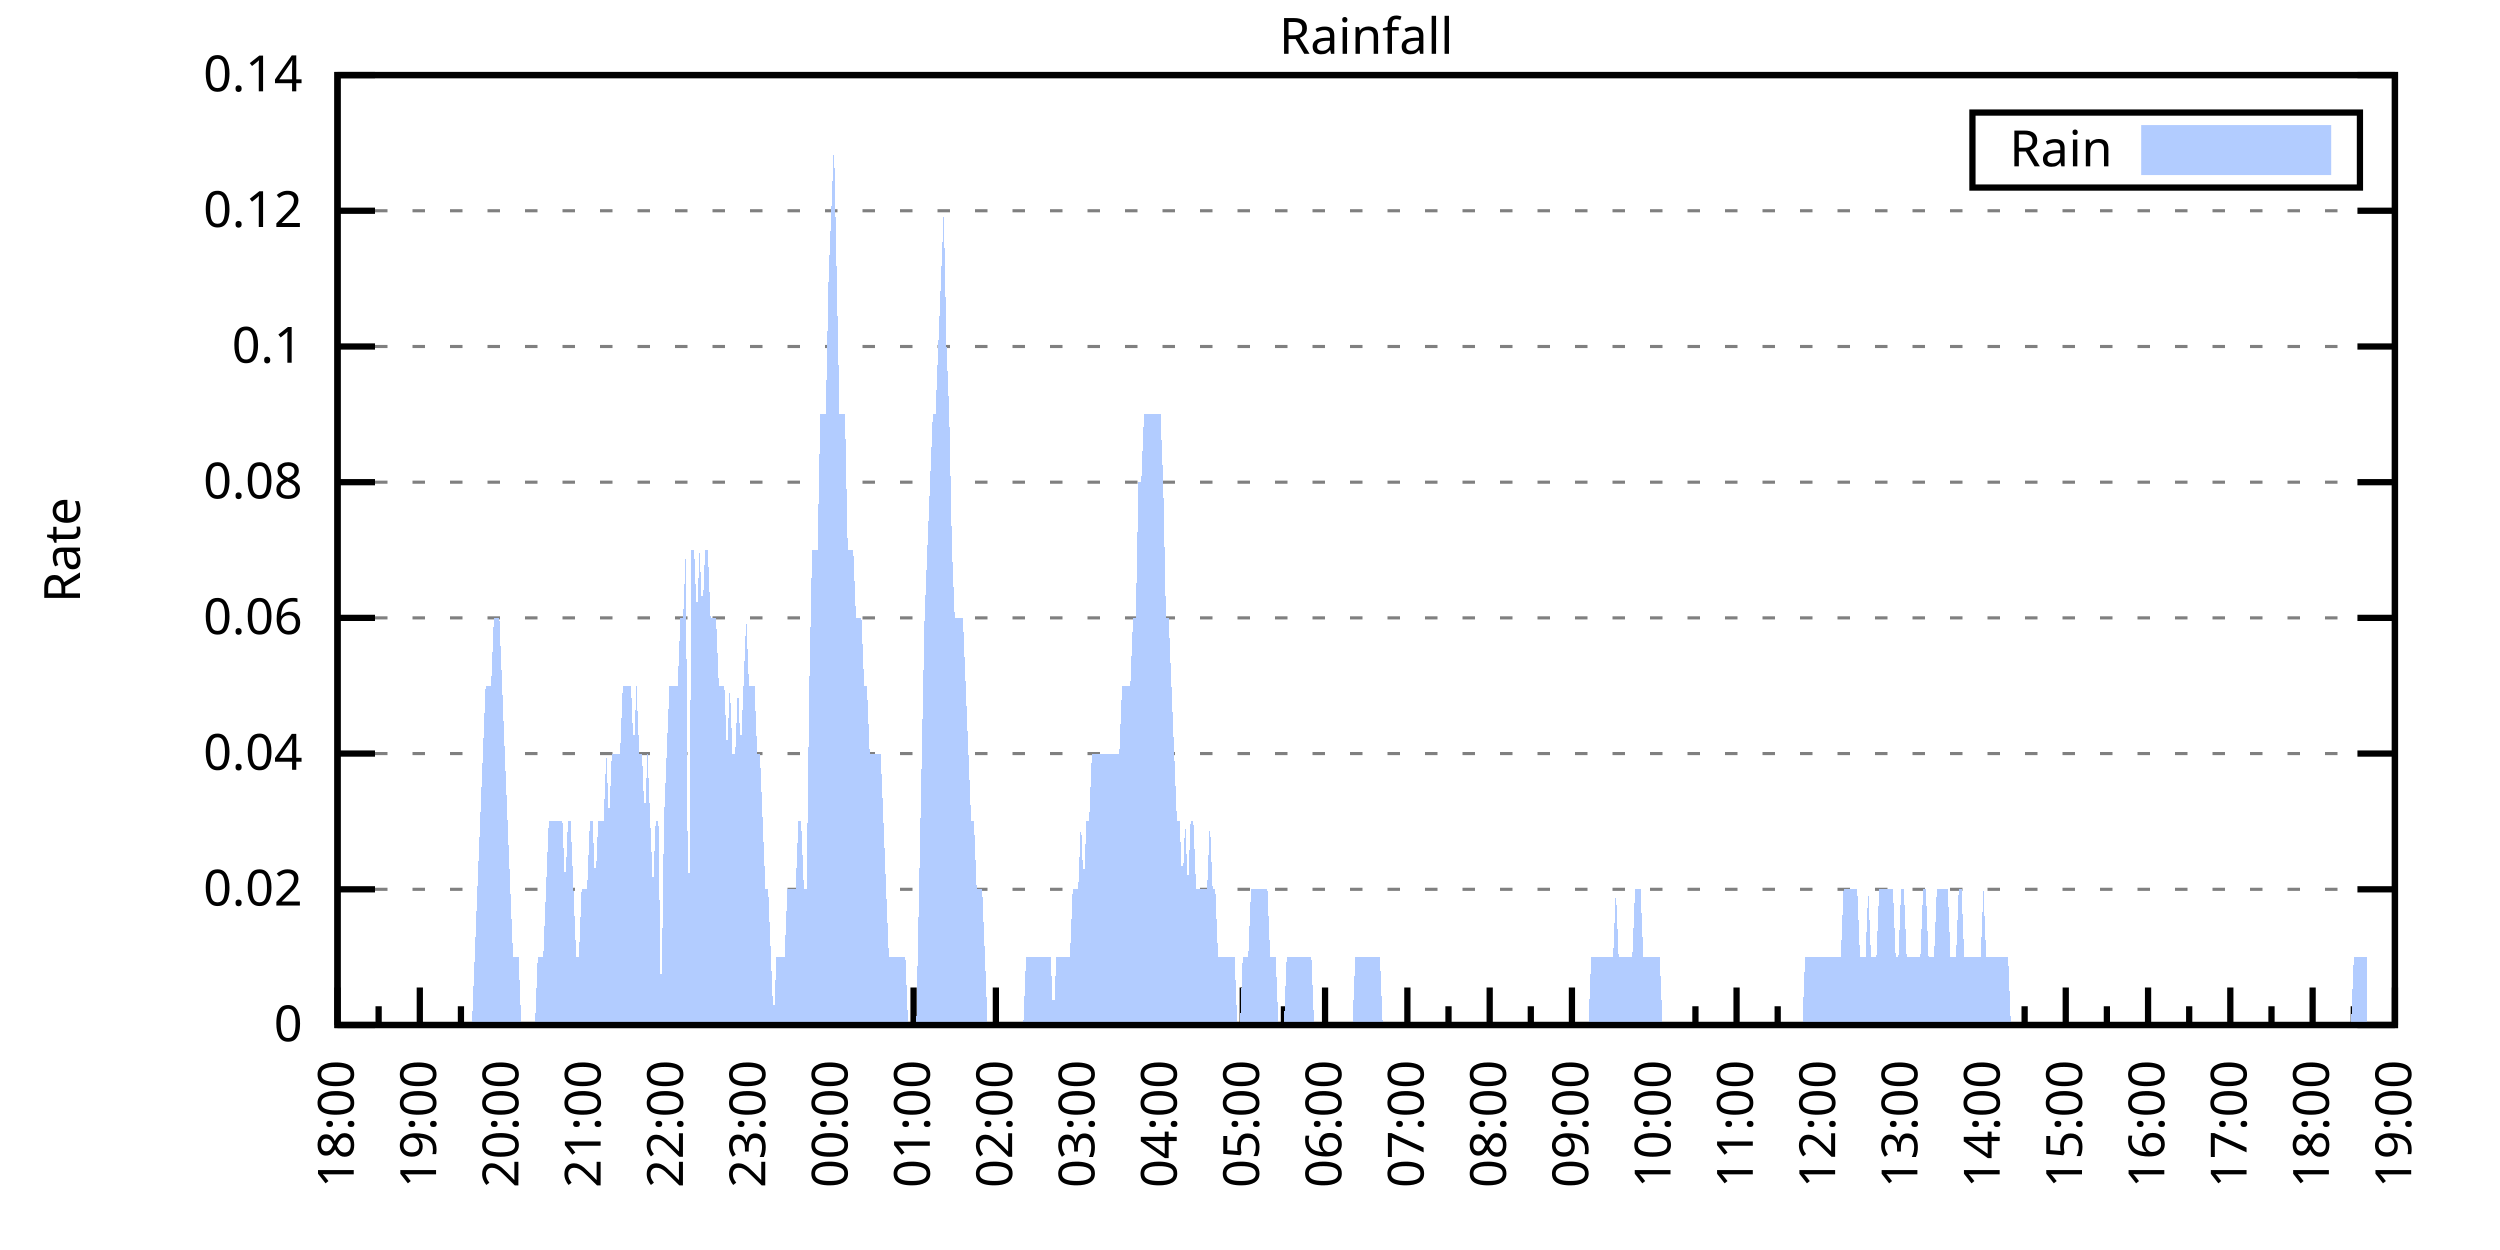
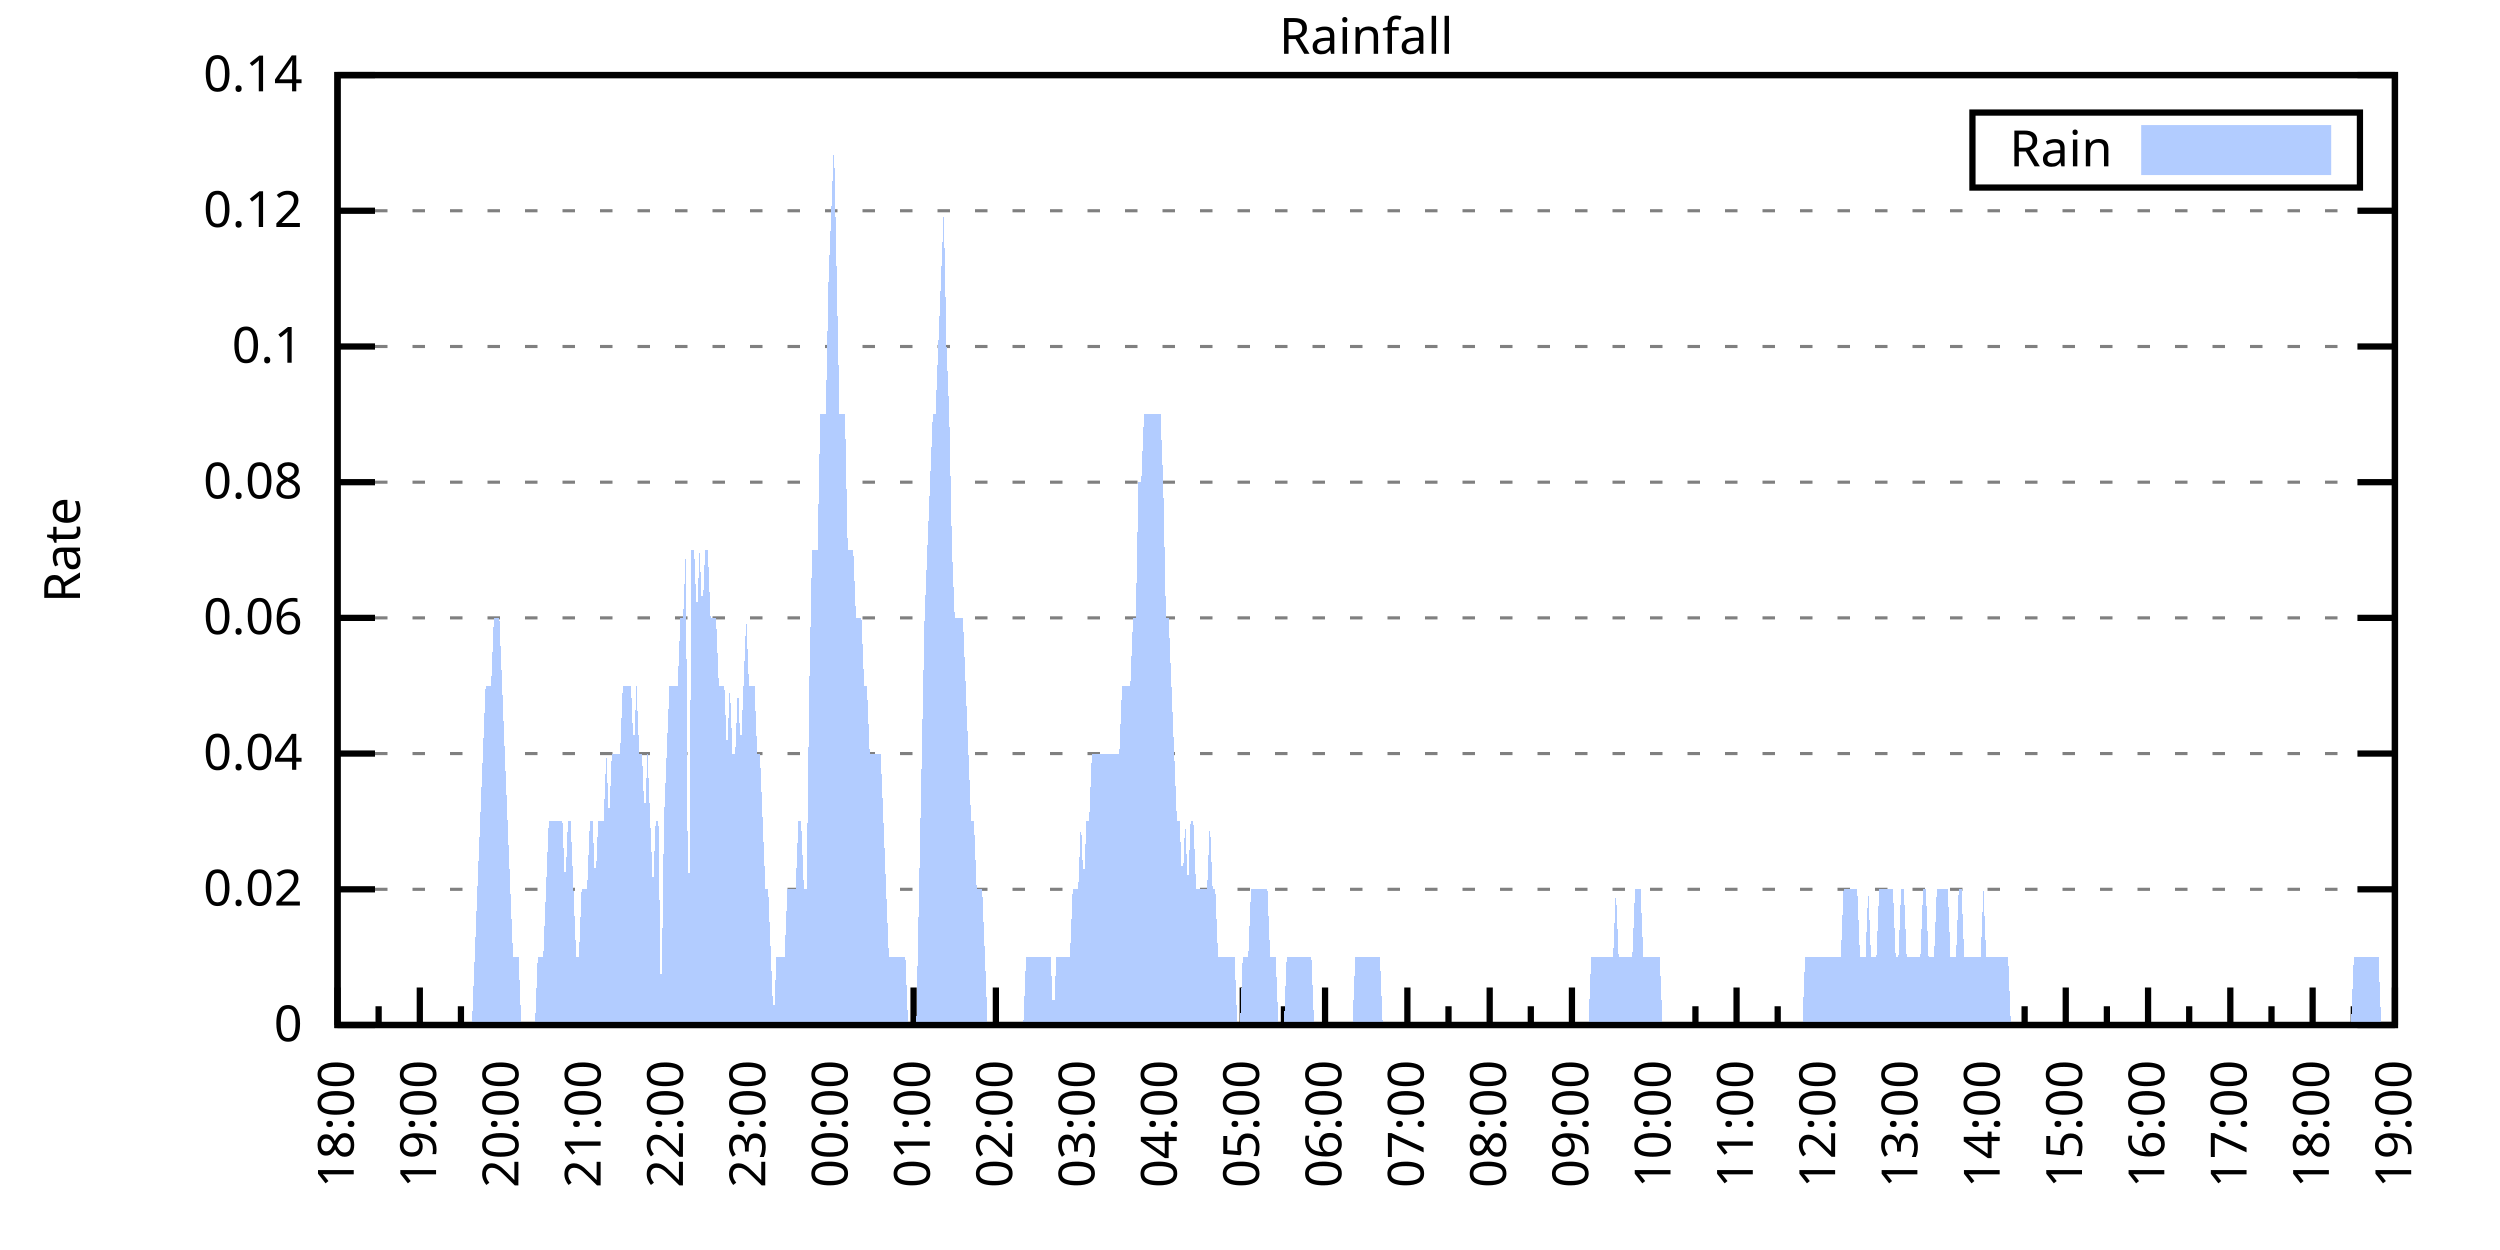
<svg xmlns="http://www.w3.org/2000/svg" xmlns:xlink="http://www.w3.org/1999/xlink" width="400" height="200" viewBox="0 0 400 200">
  <g id="gnuplot_canvas">
    <rect x="0" y="0" width="400" height="200" fill="none" />
    <defs>
      <circle id="gpDot" r="0.5" stroke-width="0.5" stroke="currentColor" />
      <path id="gpPt0" stroke-width="0.333" stroke="currentColor" d="M-1,0 h2 M0,-1 v2" />
      <path id="gpPt1" stroke-width="0.333" stroke="currentColor" d="M-1,-1 L1,1 M1,-1 L-1,1" />
      <path id="gpPt2" stroke-width="0.333" stroke="currentColor" d="M-1,0 L1,0 M0,-1 L0,1 M-1,-1 L1,1 M-1,1 L1,-1" />
      <rect id="gpPt3" stroke-width="0.333" stroke="currentColor" x="-1" y="-1" width="2" height="2" />
      <rect id="gpPt4" stroke-width="0.333" stroke="currentColor" fill="currentColor" x="-1" y="-1" width="2" height="2" />
      <circle id="gpPt5" stroke-width="0.333" stroke="currentColor" cx="0" cy="0" r="1" />
      <use xlink:href="#gpPt5" id="gpPt6" fill="currentColor" stroke="none" />
      <path id="gpPt7" stroke-width="0.333" stroke="currentColor" d="M0,-1.33 L-1.33,0.67 L1.33,0.67 z" />
      <use xlink:href="#gpPt7" id="gpPt8" fill="currentColor" stroke="none" />
      <use xlink:href="#gpPt7" id="gpPt9" stroke="currentColor" transform="rotate(180)" />
      <use xlink:href="#gpPt9" id="gpPt10" fill="currentColor" stroke="none" />
      <use xlink:href="#gpPt3" id="gpPt11" stroke="currentColor" transform="rotate(45)" />
      <use xlink:href="#gpPt11" id="gpPt12" fill="currentColor" stroke="none" />
      <path id="gpPt13" stroke-width="0.333" stroke="currentColor" d="M0,1.330 L1.265,0.411 L0.782,-1.067 L-0.782,-1.076 L-1.265,0.411 z" />
      <use xlink:href="#gpPt13" id="gpPt14" fill="currentColor" stroke="none" />
      <filter id="textbox" filterUnits="objectBoundingBox" x="0" y="0" height="1" width="1">
        <feFlood flood-color="white" flood-opacity="1" result="bgnd" />
        <feComposite in="SourceGraphic" in2="bgnd" operator="atop" />
      </filter>
      <filter id="greybox" filterUnits="objectBoundingBox" x="0" y="0" height="1" width="1">
        <feFlood flood-color="lightgrey" flood-opacity="1" result="grey" />
        <feComposite in="SourceGraphic" in2="grey" operator="atop" />
      </filter>
    </defs>
    <g fill="none" color="white" stroke="currentColor" stroke-width="1.00" stroke-linecap="butt" stroke-linejoin="miter">
</g>
    <g fill="none" color="black" stroke="currentColor" stroke-width="1.00" stroke-linecap="butt" stroke-linejoin="miter">
      <g stroke="none" shape-rendering="crispEdges">
        <polygon fill="rgb(255, 255, 255)" points="54.00,164.00 383.18,164.00 383.18,12.02 54.00,12.02 " />
      </g>
    </g>
    <g fill="none" color="black" stroke="currentColor" stroke-width="1.00" stroke-linecap="butt" stroke-linejoin="miter">
</g>
    <g fill="none" color="black" stroke="black" stroke-width="0.50" stroke-linecap="butt" stroke-linejoin="miter">
</g>
    <g fill="none" color="gray" stroke="currentColor" stroke-width="0.50" stroke-linecap="butt" stroke-linejoin="miter">
      <path stroke="gray" stroke-dasharray="2,4" class="gridline" d="M54.00,164.00 L383.19,164.00  " />
    </g>
    <g fill="none" color="gray" stroke="gray" stroke-width="1.00" stroke-linecap="butt" stroke-linejoin="miter">
</g>
    <g fill="none" color="black" stroke="currentColor" stroke-width="1.00" stroke-linecap="butt" stroke-linejoin="miter">
      <path stroke="black" d="M54.00,164.00 L60.00,164.00 M383.19,164.00 L377.19,164.00  " />
      <g transform="translate(48.40,166.60)" stroke="none" fill="black" font-family="Sans" font-size="8.00" text-anchor="end">
        <text>
          <tspan font-family="Sans"> 0</tspan>
        </text>
      </g>
    </g>
    <g fill="none" color="black" stroke="currentColor" stroke-width="1.00" stroke-linecap="butt" stroke-linejoin="miter">
</g>
    <g fill="none" color="black" stroke="black" stroke-width="0.50" stroke-linecap="butt" stroke-linejoin="miter">
</g>
    <g fill="none" color="gray" stroke="currentColor" stroke-width="0.50" stroke-linecap="butt" stroke-linejoin="miter">
      <path stroke="gray" stroke-dasharray="2,4" class="gridline" d="M54.00,142.29 L383.19,142.29  " />
    </g>
    <g fill="none" color="gray" stroke="gray" stroke-width="1.00" stroke-linecap="butt" stroke-linejoin="miter">
</g>
    <g fill="none" color="black" stroke="currentColor" stroke-width="1.00" stroke-linecap="butt" stroke-linejoin="miter">
      <path stroke="black" d="M54.00,142.29 L60.00,142.29 M383.19,142.29 L377.19,142.29  " />
      <g transform="translate(48.40,144.89)" stroke="none" fill="black" font-family="Sans" font-size="8.00" text-anchor="end">
        <text>
          <tspan font-family="Sans"> 0.02</tspan>
        </text>
      </g>
    </g>
    <g fill="none" color="black" stroke="currentColor" stroke-width="1.00" stroke-linecap="butt" stroke-linejoin="miter">
</g>
    <g fill="none" color="black" stroke="black" stroke-width="0.50" stroke-linecap="butt" stroke-linejoin="miter">
</g>
    <g fill="none" color="gray" stroke="currentColor" stroke-width="0.50" stroke-linecap="butt" stroke-linejoin="miter">
      <path stroke="gray" stroke-dasharray="2,4" class="gridline" d="M54.00,120.57 L383.19,120.57  " />
    </g>
    <g fill="none" color="gray" stroke="gray" stroke-width="1.00" stroke-linecap="butt" stroke-linejoin="miter">
</g>
    <g fill="none" color="black" stroke="currentColor" stroke-width="1.00" stroke-linecap="butt" stroke-linejoin="miter">
      <path stroke="black" d="M54.00,120.57 L60.00,120.57 M383.19,120.57 L377.19,120.57  " />
      <g transform="translate(48.40,123.17)" stroke="none" fill="black" font-family="Sans" font-size="8.00" text-anchor="end">
        <text>
          <tspan font-family="Sans"> 0.04</tspan>
        </text>
      </g>
    </g>
    <g fill="none" color="black" stroke="currentColor" stroke-width="1.00" stroke-linecap="butt" stroke-linejoin="miter">
</g>
    <g fill="none" color="black" stroke="black" stroke-width="0.50" stroke-linecap="butt" stroke-linejoin="miter">
</g>
    <g fill="none" color="gray" stroke="currentColor" stroke-width="0.50" stroke-linecap="butt" stroke-linejoin="miter">
      <path stroke="gray" stroke-dasharray="2,4" class="gridline" d="M54.00,98.86 L383.19,98.86  " />
    </g>
    <g fill="none" color="gray" stroke="gray" stroke-width="1.00" stroke-linecap="butt" stroke-linejoin="miter">
</g>
    <g fill="none" color="black" stroke="currentColor" stroke-width="1.00" stroke-linecap="butt" stroke-linejoin="miter">
      <path stroke="black" d="M54.00,98.86 L60.00,98.86 M383.19,98.86 L377.19,98.86  " />
      <g transform="translate(48.40,101.46)" stroke="none" fill="black" font-family="Sans" font-size="8.00" text-anchor="end">
        <text>
          <tspan font-family="Sans"> 0.06</tspan>
        </text>
      </g>
    </g>
    <g fill="none" color="black" stroke="currentColor" stroke-width="1.00" stroke-linecap="butt" stroke-linejoin="miter">
</g>
    <g fill="none" color="black" stroke="black" stroke-width="0.50" stroke-linecap="butt" stroke-linejoin="miter">
</g>
    <g fill="none" color="gray" stroke="currentColor" stroke-width="0.50" stroke-linecap="butt" stroke-linejoin="miter">
      <path stroke="gray" stroke-dasharray="2,4" class="gridline" d="M54.00,77.15 L383.19,77.15  " />
    </g>
    <g fill="none" color="gray" stroke="gray" stroke-width="1.00" stroke-linecap="butt" stroke-linejoin="miter">
</g>
    <g fill="none" color="black" stroke="currentColor" stroke-width="1.00" stroke-linecap="butt" stroke-linejoin="miter">
      <path stroke="black" d="M54.00,77.15 L60.00,77.15 M383.19,77.15 L377.19,77.15  " />
      <g transform="translate(48.40,79.75)" stroke="none" fill="black" font-family="Sans" font-size="8.00" text-anchor="end">
        <text>
          <tspan font-family="Sans"> 0.08</tspan>
        </text>
      </g>
    </g>
    <g fill="none" color="black" stroke="currentColor" stroke-width="1.00" stroke-linecap="butt" stroke-linejoin="miter">
</g>
    <g fill="none" color="black" stroke="black" stroke-width="0.50" stroke-linecap="butt" stroke-linejoin="miter">
</g>
    <g fill="none" color="gray" stroke="currentColor" stroke-width="0.50" stroke-linecap="butt" stroke-linejoin="miter">
      <path stroke="gray" stroke-dasharray="2,4" class="gridline" d="M54.00,55.44 L383.19,55.44  " />
    </g>
    <g fill="none" color="gray" stroke="gray" stroke-width="1.00" stroke-linecap="butt" stroke-linejoin="miter">
</g>
    <g fill="none" color="black" stroke="currentColor" stroke-width="1.00" stroke-linecap="butt" stroke-linejoin="miter">
      <path stroke="black" d="M54.00,55.44 L60.00,55.44 M383.19,55.44 L377.19,55.44  " />
      <g transform="translate(48.40,58.04)" stroke="none" fill="black" font-family="Sans" font-size="8.00" text-anchor="end">
        <text>
          <tspan font-family="Sans"> 0.1</tspan>
        </text>
      </g>
    </g>
    <g fill="none" color="black" stroke="currentColor" stroke-width="1.00" stroke-linecap="butt" stroke-linejoin="miter">
</g>
    <g fill="none" color="black" stroke="black" stroke-width="0.50" stroke-linecap="butt" stroke-linejoin="miter">
</g>
    <g fill="none" color="gray" stroke="currentColor" stroke-width="0.50" stroke-linecap="butt" stroke-linejoin="miter">
      <path stroke="gray" stroke-dasharray="2,4" class="gridline" d="M54.00,33.72 L383.19,33.72  " />
    </g>
    <g fill="none" color="gray" stroke="gray" stroke-width="1.00" stroke-linecap="butt" stroke-linejoin="miter">
</g>
    <g fill="none" color="black" stroke="currentColor" stroke-width="1.00" stroke-linecap="butt" stroke-linejoin="miter">
      <path stroke="black" d="M54.00,33.72 L60.00,33.72 M383.19,33.72 L377.19,33.72  " />
      <g transform="translate(48.40,36.32)" stroke="none" fill="black" font-family="Sans" font-size="8.00" text-anchor="end">
        <text>
          <tspan font-family="Sans"> 0.12</tspan>
        </text>
      </g>
    </g>
    <g fill="none" color="black" stroke="currentColor" stroke-width="1.00" stroke-linecap="butt" stroke-linejoin="miter">
</g>
    <g fill="none" color="black" stroke="black" stroke-width="0.50" stroke-linecap="butt" stroke-linejoin="miter">
</g>
    <g fill="none" color="gray" stroke="currentColor" stroke-width="0.50" stroke-linecap="butt" stroke-linejoin="miter">
      <path stroke="gray" stroke-dasharray="2,4" class="gridline" d="M54.00,12.01 L383.19,12.01  " />
    </g>
    <g fill="none" color="gray" stroke="gray" stroke-width="1.00" stroke-linecap="butt" stroke-linejoin="miter">
</g>
    <g fill="none" color="black" stroke="currentColor" stroke-width="1.00" stroke-linecap="butt" stroke-linejoin="miter">
      <path stroke="black" d="M54.00,12.01 L60.00,12.01 M383.19,12.01 L377.19,12.01  " />
      <g transform="translate(48.40,14.61)" stroke="none" fill="black" font-family="Sans" font-size="8.00" text-anchor="end">
        <text>
          <tspan font-family="Sans"> 0.14</tspan>
        </text>
      </g>
    </g>
    <g fill="none" color="black" stroke="currentColor" stroke-width="1.00" stroke-linecap="butt" stroke-linejoin="miter">
      <path stroke="black" d="M54.00,164.00 L54.00,158.00  " />
      <g transform="translate(56.60,169.60) rotate(270)" stroke="none" fill="black" font-family="Sans" font-size="8.00" text-anchor="end">
        <text>
          <tspan font-family="Sans">18:00</tspan>
        </text>
      </g>
    </g>
    <g fill="none" color="black" stroke="currentColor" stroke-width="1.00" stroke-linecap="butt" stroke-linejoin="miter">
      <path stroke="black" d="M60.58,164.00 L60.58,161.00 M67.17,164.00 L67.17,158.00  " />
      <g transform="translate(69.77,169.60) rotate(270)" stroke="none" fill="black" font-family="Sans" font-size="8.00" text-anchor="end">
        <text>
          <tspan font-family="Sans">19:00</tspan>
        </text>
      </g>
    </g>
    <g fill="none" color="black" stroke="currentColor" stroke-width="1.00" stroke-linecap="butt" stroke-linejoin="miter">
      <path stroke="black" d="M73.75,164.00 L73.75,161.00 M80.34,164.00 L80.34,158.00  " />
      <g transform="translate(82.94,169.60) rotate(270)" stroke="none" fill="black" font-family="Sans" font-size="8.00" text-anchor="end">
        <text>
          <tspan font-family="Sans">20:00</tspan>
        </text>
      </g>
    </g>
    <g fill="none" color="black" stroke="currentColor" stroke-width="1.00" stroke-linecap="butt" stroke-linejoin="miter">
      <path stroke="black" d="M86.92,164.00 L86.92,161.00 M93.50,164.00 L93.50,158.00  " />
      <g transform="translate(96.10,169.60) rotate(270)" stroke="none" fill="black" font-family="Sans" font-size="8.00" text-anchor="end">
        <text>
          <tspan font-family="Sans">21:00</tspan>
        </text>
      </g>
    </g>
    <g fill="none" color="black" stroke="currentColor" stroke-width="1.00" stroke-linecap="butt" stroke-linejoin="miter">
      <path stroke="black" d="M100.09,164.00 L100.09,161.00 M106.67,164.00 L106.67,158.00  " />
      <g transform="translate(109.27,169.60) rotate(270)" stroke="none" fill="black" font-family="Sans" font-size="8.00" text-anchor="end">
        <text>
          <tspan font-family="Sans">22:00</tspan>
        </text>
      </g>
    </g>
    <g fill="none" color="black" stroke="currentColor" stroke-width="1.00" stroke-linecap="butt" stroke-linejoin="miter">
      <path stroke="black" d="M113.25,164.00 L113.25,161.00 M119.84,164.00 L119.84,158.00  " />
      <g transform="translate(122.44,169.60) rotate(270)" stroke="none" fill="black" font-family="Sans" font-size="8.00" text-anchor="end">
        <text>
          <tspan font-family="Sans">23:00</tspan>
        </text>
      </g>
    </g>
    <g fill="none" color="black" stroke="currentColor" stroke-width="1.00" stroke-linecap="butt" stroke-linejoin="miter">
      <path stroke="black" d="M126.42,164.00 L126.42,161.00 M133.01,164.00 L133.01,158.00  " />
      <g transform="translate(135.61,169.60) rotate(270)" stroke="none" fill="black" font-family="Sans" font-size="8.00" text-anchor="end">
        <text>
          <tspan font-family="Sans">00:00</tspan>
        </text>
      </g>
    </g>
    <g fill="none" color="black" stroke="currentColor" stroke-width="1.00" stroke-linecap="butt" stroke-linejoin="miter">
      <path stroke="black" d="M139.59,164.00 L139.59,161.00 M146.17,164.00 L146.17,158.00  " />
      <g transform="translate(148.77,169.60) rotate(270)" stroke="none" fill="black" font-family="Sans" font-size="8.00" text-anchor="end">
        <text>
          <tspan font-family="Sans">01:00</tspan>
        </text>
      </g>
    </g>
    <g fill="none" color="black" stroke="currentColor" stroke-width="1.00" stroke-linecap="butt" stroke-linejoin="miter">
      <path stroke="black" d="M152.76,164.00 L152.76,161.00 M159.34,164.00 L159.34,158.00  " />
      <g transform="translate(161.94,169.60) rotate(270)" stroke="none" fill="black" font-family="Sans" font-size="8.00" text-anchor="end">
        <text>
          <tspan font-family="Sans">02:00</tspan>
        </text>
      </g>
    </g>
    <g fill="none" color="black" stroke="currentColor" stroke-width="1.00" stroke-linecap="butt" stroke-linejoin="miter">
      <path stroke="black" d="M165.92,164.00 L165.92,161.00 M172.51,164.00 L172.51,158.00  " />
      <g transform="translate(175.11,169.60) rotate(270)" stroke="none" fill="black" font-family="Sans" font-size="8.00" text-anchor="end">
        <text>
          <tspan font-family="Sans">03:00</tspan>
        </text>
      </g>
    </g>
    <g fill="none" color="black" stroke="currentColor" stroke-width="1.00" stroke-linecap="butt" stroke-linejoin="miter">
      <path stroke="black" d="M179.09,164.00 L179.09,161.00 M185.68,164.00 L185.68,158.00  " />
      <g transform="translate(188.28,169.60) rotate(270)" stroke="none" fill="black" font-family="Sans" font-size="8.00" text-anchor="end">
        <text>
          <tspan font-family="Sans">04:00</tspan>
        </text>
      </g>
    </g>
    <g fill="none" color="black" stroke="currentColor" stroke-width="1.00" stroke-linecap="butt" stroke-linejoin="miter">
      <path stroke="black" d="M192.26,164.00 L192.26,161.00 M198.84,164.00 L198.84,158.00  " />
      <g transform="translate(201.44,169.60) rotate(270)" stroke="none" fill="black" font-family="Sans" font-size="8.00" text-anchor="end">
        <text>
          <tspan font-family="Sans">05:00</tspan>
        </text>
      </g>
    </g>
    <g fill="none" color="black" stroke="currentColor" stroke-width="1.00" stroke-linecap="butt" stroke-linejoin="miter">
      <path stroke="black" d="M205.43,164.00 L205.43,161.00 M212.01,164.00 L212.01,158.00  " />
      <g transform="translate(214.61,169.60) rotate(270)" stroke="none" fill="black" font-family="Sans" font-size="8.00" text-anchor="end">
        <text>
          <tspan font-family="Sans">06:00</tspan>
        </text>
      </g>
    </g>
    <g fill="none" color="black" stroke="currentColor" stroke-width="1.00" stroke-linecap="butt" stroke-linejoin="miter">
      <path stroke="black" d="M218.60,164.00 L218.60,161.00 M225.18,164.00 L225.18,158.00  " />
      <g transform="translate(227.78,169.60) rotate(270)" stroke="none" fill="black" font-family="Sans" font-size="8.00" text-anchor="end">
        <text>
          <tspan font-family="Sans">07:00</tspan>
        </text>
      </g>
    </g>
    <g fill="none" color="black" stroke="currentColor" stroke-width="1.00" stroke-linecap="butt" stroke-linejoin="miter">
      <path stroke="black" d="M231.76,164.00 L231.76,161.00 M238.35,164.00 L238.35,158.00  " />
      <g transform="translate(240.95,169.60) rotate(270)" stroke="none" fill="black" font-family="Sans" font-size="8.00" text-anchor="end">
        <text>
          <tspan font-family="Sans">08:00</tspan>
        </text>
      </g>
    </g>
    <g fill="none" color="black" stroke="currentColor" stroke-width="1.00" stroke-linecap="butt" stroke-linejoin="miter">
      <path stroke="black" d="M244.93,164.00 L244.93,161.00 M251.51,164.00 L251.51,158.00  " />
      <g transform="translate(254.11,169.60) rotate(270)" stroke="none" fill="black" font-family="Sans" font-size="8.00" text-anchor="end">
        <text>
          <tspan font-family="Sans">09:00</tspan>
        </text>
      </g>
    </g>
    <g fill="none" color="black" stroke="currentColor" stroke-width="1.00" stroke-linecap="butt" stroke-linejoin="miter">
      <path stroke="black" d="M258.10,164.00 L258.10,161.00 M264.68,164.00 L264.68,158.00  " />
      <g transform="translate(267.28,169.60) rotate(270)" stroke="none" fill="black" font-family="Sans" font-size="8.00" text-anchor="end">
        <text>
          <tspan font-family="Sans">10:00</tspan>
        </text>
      </g>
    </g>
    <g fill="none" color="black" stroke="currentColor" stroke-width="1.00" stroke-linecap="butt" stroke-linejoin="miter">
      <path stroke="black" d="M271.27,164.00 L271.27,161.00 M277.85,164.00 L277.85,158.00  " />
      <g transform="translate(280.45,169.60) rotate(270)" stroke="none" fill="black" font-family="Sans" font-size="8.00" text-anchor="end">
        <text>
          <tspan font-family="Sans">11:00</tspan>
        </text>
      </g>
    </g>
    <g fill="none" color="black" stroke="currentColor" stroke-width="1.00" stroke-linecap="butt" stroke-linejoin="miter">
      <path stroke="black" d="M284.43,164.00 L284.43,161.00 M291.02,164.00 L291.02,158.00  " />
      <g transform="translate(293.62,169.60) rotate(270)" stroke="none" fill="black" font-family="Sans" font-size="8.00" text-anchor="end">
        <text>
          <tspan font-family="Sans">12:00</tspan>
        </text>
      </g>
    </g>
    <g fill="none" color="black" stroke="currentColor" stroke-width="1.00" stroke-linecap="butt" stroke-linejoin="miter">
      <path stroke="black" d="M297.60,164.00 L297.60,161.00 M304.18,164.00 L304.18,158.00  " />
      <g transform="translate(306.78,169.60) rotate(270)" stroke="none" fill="black" font-family="Sans" font-size="8.00" text-anchor="end">
        <text>
          <tspan font-family="Sans">13:00</tspan>
        </text>
      </g>
    </g>
    <g fill="none" color="black" stroke="currentColor" stroke-width="1.00" stroke-linecap="butt" stroke-linejoin="miter">
      <path stroke="black" d="M310.77,164.00 L310.77,161.00 M317.35,164.00 L317.35,158.00  " />
      <g transform="translate(319.95,169.60) rotate(270)" stroke="none" fill="black" font-family="Sans" font-size="8.00" text-anchor="end">
        <text>
          <tspan font-family="Sans">14:00</tspan>
        </text>
      </g>
    </g>
    <g fill="none" color="black" stroke="currentColor" stroke-width="1.00" stroke-linecap="butt" stroke-linejoin="miter">
      <path stroke="black" d="M323.94,164.00 L323.94,161.00 M330.52,164.00 L330.52,158.00  " />
      <g transform="translate(333.12,169.60) rotate(270)" stroke="none" fill="black" font-family="Sans" font-size="8.00" text-anchor="end">
        <text>
          <tspan font-family="Sans">15:00</tspan>
        </text>
      </g>
    </g>
    <g fill="none" color="black" stroke="currentColor" stroke-width="1.00" stroke-linecap="butt" stroke-linejoin="miter">
      <path stroke="black" d="M337.10,164.00 L337.10,161.00 M343.69,164.00 L343.69,158.00  " />
      <g transform="translate(346.29,169.60) rotate(270)" stroke="none" fill="black" font-family="Sans" font-size="8.00" text-anchor="end">
        <text>
          <tspan font-family="Sans">16:00</tspan>
        </text>
      </g>
    </g>
    <g fill="none" color="black" stroke="currentColor" stroke-width="1.00" stroke-linecap="butt" stroke-linejoin="miter">
      <path stroke="black" d="M350.27,164.00 L350.27,161.00 M356.85,164.00 L356.85,158.00  " />
      <g transform="translate(359.45,169.60) rotate(270)" stroke="none" fill="black" font-family="Sans" font-size="8.00" text-anchor="end">
        <text>
          <tspan font-family="Sans">17:00</tspan>
        </text>
      </g>
    </g>
    <g fill="none" color="black" stroke="currentColor" stroke-width="1.00" stroke-linecap="butt" stroke-linejoin="miter">
      <path stroke="black" d="M363.44,164.00 L363.44,161.00 M370.02,164.00 L370.02,158.00  " />
      <g transform="translate(372.62,169.60) rotate(270)" stroke="none" fill="black" font-family="Sans" font-size="8.00" text-anchor="end">
        <text>
          <tspan font-family="Sans">18:00</tspan>
        </text>
      </g>
    </g>
    <g fill="none" color="black" stroke="currentColor" stroke-width="1.00" stroke-linecap="butt" stroke-linejoin="miter">
      <path stroke="black" d="M376.61,164.00 L376.61,161.00 M383.19,164.00 L383.19,158.00  " />
      <g transform="translate(385.79,169.60) rotate(270)" stroke="none" fill="black" font-family="Sans" font-size="8.00" text-anchor="end">
        <text>
          <tspan font-family="Sans">19:00</tspan>
        </text>
      </g>
    </g>
    <g fill="none" color="black" stroke="currentColor" stroke-width="1.00" stroke-linecap="butt" stroke-linejoin="miter">
</g>
    <g fill="none" color="black" stroke="currentColor" stroke-width="1.00" stroke-linecap="butt" stroke-linejoin="miter">
      <path stroke="black" d="M54.00,12.01 L54.00,164.00 L383.19,164.00 L383.19,12.01 L54.00,12.01 Z  " />
    </g>
    <g fill="none" color="black" stroke="currentColor" stroke-width="1.00" stroke-linecap="butt" stroke-linejoin="miter">
      <g transform="translate(12.80,88.01) rotate(270)" stroke="none" fill="black" font-family="Sans" font-size="8.00" text-anchor="middle">
        <text>
          <tspan font-family="Sans">Rate</tspan>
        </text>
      </g>
    </g>
    <g fill="none" color="black" stroke="currentColor" stroke-width="1.00" stroke-linecap="butt" stroke-linejoin="miter">
</g>
    <g fill="none" color="black" stroke="currentColor" stroke-width="1.00" stroke-linecap="butt" stroke-linejoin="miter">
      <path stroke="black" d="M315.59,30.01 L315.59,18.01 L377.59,18.01 L377.59,30.01 L315.59,30.01 Z  " />
    </g>
    <g id="Rainfall_plot_1">
      <g fill="none" color="white" stroke="black" stroke-width="2.00" stroke-linecap="butt" stroke-linejoin="miter">
</g>
      <g fill="none" color="black" stroke="currentColor" stroke-width="2.00" stroke-linecap="butt" stroke-linejoin="miter">
        <g transform="translate(337.99,26.61)" stroke="none" fill="black" font-family="Sans" font-size="8.00" text-anchor="end">
          <text>
            <tspan font-family="Sans">Rain</tspan>
          </text>
        </g>
      </g>
      <g fill="none" color="black" stroke="currentColor" stroke-width="2.00" stroke-linecap="butt" stroke-linejoin="miter">
        <g stroke="none" shape-rendering="crispEdges">
          <polygon fill="rgb(178, 204, 255)" points="343.59,27.01 371.99,27.01 371.99,21.01 343.59,21.01 " />
        </g>
        <path stroke="rgb(178, 204, 255)" d="M343.59,27.01 L371.99,27.01 L371.99,21.01 L343.59,21.01 L343.59,27.01 Z  " />
      </g>
      <g fill="none" color="black" stroke="currentColor" stroke-width="2.00" stroke-linecap="butt" stroke-linejoin="miter">
        <g stroke="none" shape-rendering="crispEdges">
-           <polygon fill="rgb(178, 204, 255)" points="63.22,164.00 63.66,164.00 64.10,164.00 64.53,164.00 64.97,164.00 65.41,164.00 65.85,164.00 66.29,164.00 66.73,164.00 67.17,164.00 67.61,164.00 68.05,164.00 68.48,164.00 68.92,164.00 69.36,164.00 69.80,164.00 70.24,164.00 70.68,164.00 71.12,164.00 71.56,164.00 72.00,164.00 72.43,164.00 72.87,164.00 73.31,164.00 73.75,164.00 74.19,164.00 74.63,164.00 75.07,164.00 75.51,164.00 75.95,153.14 76.38,142.29 76.82,131.43 77.26,120.57 77.70,109.72 78.14,109.72 78.58,109.72 79.02,98.86 79.46,98.86 79.90,98.86 80.34,109.72 80.77,120.57 81.21,131.43 81.65,142.29 82.09,153.14 82.53,153.14 82.97,153.14 83.41,164.00 83.85,164.00 84.29,164.00 84.72,164.00 85.16,164.00 85.60,164.00 86.04,153.14 86.48,153.14 86.92,153.14 87.36,142.29 87.80,131.43 88.24,131.43 88.67,131.43 89.11,131.43 89.55,131.43 89.99,131.43 90.43,142.29 90.87,131.43 91.31,131.43 91.75,142.29 92.19,153.14 92.62,153.14 93.06,142.29 93.50,142.29 93.94,142.29 94.38,131.43 94.82,131.43 95.26,142.29 95.70,131.43 96.14,131.43 96.58,131.43 97.01,120.57 97.45,131.43 97.89,120.57 98.33,120.57 98.77,120.57 99.21,120.57 99.65,109.72 100.09,109.72 100.53,109.72 100.96,109.72 101.40,120.57 101.84,109.72 102.28,120.57 102.72,120.57 103.16,131.43 103.60,120.57 104.04,131.43 104.48,142.29 104.91,131.43 105.35,131.43 105.79,164.00 106.23,131.43 106.67,120.57 107.11,109.72 107.55,109.72 107.99,109.72 108.43,109.72 108.87,98.86 109.30,98.86 109.74,88.00 110.18,164.00 110.62,88.00 111.06,88.00 111.50,98.86 111.94,88.00 112.38,98.86 112.82,88.00 113.25,88.00 113.69,98.86 114.13,98.86 114.57,98.86 115.01,109.72 115.45,109.72 115.89,109.72 116.33,120.57 116.77,109.72 117.20,120.57 117.64,120.57 118.08,109.72 118.52,120.57 118.96,109.72 119.40,98.86 119.84,109.72 120.28,109.72 120.72,109.72 121.15,120.57 121.59,120.57 122.03,131.43 122.47,142.29 122.91,142.29 123.35,153.14 123.79,164.00 124.23,153.14 124.67,153.14 125.11,153.14 125.54,153.14 125.98,142.29 126.42,142.29 126.86,142.29 127.30,142.29 127.74,131.43 128.18,131.43 128.62,142.29 129.06,142.29 129.49,109.72 129.93,88.00 130.37,88.00 130.81,88.00 131.25,66.29 131.69,66.29 132.13,66.29 132.57,44.58 133.01,33.72 133.44,22.87 133.88,44.58 134.32,66.29 134.76,66.29 135.20,66.29 135.64,88.00 136.08,88.00 136.52,88.00 136.96,98.86 137.39,98.86 137.83,98.86 138.27,109.72 138.71,109.72 139.15,120.57 139.59,120.57 140.03,120.57 140.47,120.57 140.91,120.57 141.35,131.43 141.78,142.29 142.22,153.14 142.66,153.14 143.10,153.14 143.54,153.14 143.98,153.14 144.42,153.14 144.86,153.14 145.30,164.00 145.73,164.00 146.17,164.00 146.61,164.00 147.05,142.29 147.49,120.57 147.93,98.86 148.37,88.00 148.81,77.15 149.25,66.29 149.68,66.29 150.12,55.44 150.56,44.58 151.00,33.72 151.44,55.44 151.88,66.29 152.32,88.00 152.76,98.86 153.20,98.86 153.63,98.86 154.07,98.86 154.51,109.72 154.95,120.57 155.39,131.43 155.83,131.43 156.27,142.29 156.71,142.29 157.15,142.29 157.59,153.14 158.02,164.00 158.46,164.00 158.90,164.00 159.34,164.00 159.78,164.00 160.22,164.00 160.66,164.00 161.10,164.00 161.54,164.00 161.97,164.00 162.41,164.00 162.85,164.00 163.29,164.00 163.73,164.00 164.17,153.14 164.61,153.14 165.05,153.14 165.49,153.14 165.92,153.14 166.36,153.14 166.80,153.14 167.24,153.14 167.68,153.14 168.12,153.14 168.56,164.00 169.00,153.14 169.44,153.14 169.87,153.14 170.31,153.14 170.75,153.14 171.19,153.14 171.63,142.29 172.07,142.29 172.51,142.29 172.95,131.43 173.39,142.29 173.83,131.43 174.26,131.43 174.70,120.57 175.14,120.57 175.58,120.57 176.02,120.57 176.46,120.57 176.90,120.57 177.34,120.57 177.78,120.57 178.21,120.57 178.65,120.57 179.09,120.57 179.53,109.72 179.97,109.72 180.41,109.72 180.85,109.72 181.29,98.86 181.73,98.86 182.16,77.15 182.60,77.15 183.04,66.29 183.48,66.29 183.92,66.29 184.36,66.29 184.80,66.29 185.24,66.29 185.68,66.29 186.11,77.15 186.55,98.86 186.99,98.86 187.43,109.72 187.87,120.57 188.31,131.43 188.75,131.43 189.19,142.29 189.63,131.43 190.07,142.29 190.50,131.43 190.94,131.43 191.38,142.29 191.82,142.29 192.26,142.29 192.70,142.29 193.14,142.29 193.58,131.43 194.02,142.29 194.45,142.29 194.89,153.14 195.33,153.14 195.77,153.14 196.21,153.14 196.65,153.14 197.09,153.14 197.53,153.14 197.97,164.00 198.40,164.00 198.84,153.14 199.28,153.14 199.72,153.14 200.16,142.29 200.60,142.29 201.04,142.29 201.48,142.29 201.92,142.29 202.35,142.29 202.79,142.29 203.23,153.14 203.67,153.14 204.11,153.14 204.55,164.00 204.99,164.00 205.43,164.00 205.87,153.14 206.31,153.14 206.74,153.14 207.18,153.14 207.62,153.14 208.06,153.14 208.50,153.14 208.94,153.14 209.38,153.14 209.82,153.14 210.26,164.00 210.69,164.00 211.13,164.00 211.57,164.00 212.01,164.00 212.45,164.00 212.89,164.00 213.33,164.00 213.77,164.00 214.21,164.00 214.64,164.00 215.08,164.00 215.52,164.00 215.96,164.00 216.40,164.00 216.84,153.14 217.28,153.14 217.72,153.14 218.16,153.14 218.60,153.14 219.03,153.14 219.47,153.14 219.91,153.14 220.35,153.14 220.79,153.14 221.23,164.00 221.67,164.00 222.11,164.00 222.55,164.00 222.98,164.00 223.42,164.00 223.86,164.00 224.30,164.00 224.74,164.00 225.18,164.00 225.62,164.00 226.06,164.00 226.50,164.00 226.93,164.00 227.37,164.00 227.81,164.00 228.25,164.00 228.69,164.00 229.13,164.00 229.57,164.00 230.01,164.00 230.45,164.00 230.88,164.00 231.32,164.00 231.76,164.00 232.20,164.00 232.64,164.00 233.08,164.00 233.52,164.00 233.96,164.00 234.40,164.00 234.84,164.00 235.27,164.00 235.71,164.00 236.15,164.00 236.59,164.00 237.03,164.00 237.47,164.00 237.91,164.00 238.35,164.00 238.79,164.00 239.22,164.00 239.66,164.00 240.10,164.00 240.54,164.00 240.98,164.00 241.42,164.00 241.86,164.00 242.30,164.00 242.74,164.00 243.17,164.00 243.61,164.00 244.05,164.00 244.49,164.00 244.93,164.00 245.37,164.00 245.81,164.00 246.25,164.00 246.69,164.00 247.12,164.00 247.56,164.00 248.00,164.00 248.44,164.00 248.88,164.00 249.32,164.00 249.76,164.00 250.20,164.00 250.64,164.00 251.08,164.00 251.51,164.00 251.95,164.00 252.39,164.00 252.83,164.00 253.27,164.00 253.71,164.00 254.15,164.00 254.59,153.14 255.03,153.14 255.46,153.14 255.90,153.14 256.34,153.14 256.78,153.14 257.22,153.14 257.66,153.14 258.10,153.14 258.54,142.29 258.98,153.14 259.41,153.14 259.85,153.14 260.29,153.14 260.73,153.14 261.17,153.14 261.61,142.29 262.05,142.29 262.49,142.29 262.93,153.14 263.36,153.14 263.80,153.14 264.24,153.14 264.68,153.14 265.12,153.14 265.56,153.14 266.00,164.00 266.44,164.00 266.88,164.00 267.32,164.00 267.75,164.00 268.19,164.00 268.63,164.00 269.07,164.00 269.51,164.00 269.95,164.00 270.39,164.00 270.83,164.00 271.27,164.00 271.70,164.00 272.14,164.00 272.58,164.00 273.02,164.00 273.46,164.00 273.90,164.00 274.34,164.00 274.78,164.00 275.22,164.00 275.65,164.00 276.09,164.00 276.53,164.00 276.97,164.00 277.41,164.00 277.85,164.00 278.29,164.00 278.73,164.00 279.17,164.00 279.60,164.00 280.04,164.00 280.48,164.00 280.92,164.00 281.36,164.00 281.80,164.00 282.24,164.00 282.68,164.00 283.12,164.00 283.56,164.00 283.99,164.00 284.43,164.00 284.87,164.00 285.31,164.00 285.75,164.00 286.19,164.00 286.63,164.00 287.07,164.00 287.51,164.00 287.94,164.00 288.38,164.00 288.82,153.14 289.26,153.14 289.70,153.14 290.14,153.14 290.58,153.14 291.02,153.14 291.46,153.14 291.89,153.14 292.33,153.14 292.77,153.14 293.21,153.14 293.65,153.14 294.09,153.14 294.53,153.14 294.97,142.29 295.41,142.29 295.84,142.29 296.28,142.29 296.72,142.29 297.16,142.29 297.60,153.14 298.04,153.14 298.48,153.14 298.92,142.29 299.36,153.14 299.80,153.14 300.23,153.14 300.67,142.29 301.11,142.29 301.55,142.29 301.99,142.29 302.43,142.29 302.87,142.29 303.31,153.14 303.75,153.14 304.18,142.29 304.62,142.29 305.06,153.14 305.50,153.14 305.94,153.14 306.38,153.14 306.82,153.14 307.26,153.14 307.70,142.29 308.13,142.29 308.57,153.14 309.01,153.14 309.45,153.14 309.89,142.29 310.33,142.29 310.77,142.29 311.21,142.29 311.65,142.29 312.08,153.14 312.52,153.14 312.96,153.14 313.40,142.29 313.84,142.29 314.28,153.14 314.72,153.14 315.16,153.14 315.60,153.14 316.04,153.14 316.47,153.14 316.91,153.14 317.35,142.29 317.79,153.14 318.23,153.14 318.67,153.14 319.11,153.14 319.55,153.14 319.99,153.14 320.42,153.14 320.86,153.14 321.30,153.14 321.74,164.00 322.18,164.00 322.62,164.00 323.06,164.00 323.50,164.00 323.94,164.00 324.37,164.00 324.81,164.00 325.25,164.00 325.69,164.00 326.13,164.00 326.57,164.00 327.01,164.00 327.45,164.00 327.89,164.00 328.33,164.00 328.76,164.00 329.20,164.00 329.64,164.00 330.08,164.00 330.52,164.00 330.96,164.00 331.40,164.00 331.84,164.00 332.28,164.00 332.71,164.00 333.15,164.00 333.59,164.00 334.03,164.00 334.47,164.00 334.91,164.00 335.35,164.00 335.79,164.00 336.23,164.00 336.66,164.00 337.10,164.00 337.54,164.00 337.98,164.00 338.42,164.00 338.86,164.00 339.30,164.00 339.74,164.00 340.18,164.00 340.61,164.00 341.05,164.00 341.49,164.00 341.93,164.00 342.37,164.00 342.81,164.00 343.25,164.00 343.69,164.00 344.13,164.00 344.57,164.00 345.00,164.00 345.44,164.00 345.88,164.00 346.32,164.00 346.76,164.00 347.20,164.00 347.64,164.00 348.08,164.00 348.52,164.00 348.95,164.00 349.39,164.00 349.83,164.00 350.27,164.00 350.71,164.00 351.15,164.00 351.59,164.00 352.03,164.00 352.47,164.00 352.90,164.00 353.34,164.00 353.78,164.00 354.22,164.00 354.66,164.00 355.10,164.00 355.54,164.00 355.98,164.00 356.42,164.00 356.85,164.00 357.29,164.00 357.73,164.00 358.17,164.00 358.61,164.00 359.05,164.00 359.49,164.00 359.93,164.00 360.37,164.00 360.81,164.00 361.24,164.00 361.68,164.00 362.12,164.00 362.56,164.00 363.00,164.00 363.44,164.00 363.88,164.00 364.32,164.00 364.76,164.00 365.19,164.00 365.63,164.00 366.07,164.00 366.51,164.00 366.95,164.00 367.39,164.00 367.83,164.00 368.27,164.00 368.71,164.00 369.14,164.00 369.58,164.00 370.02,164.00 370.46,164.00 370.90,164.00 371.34,164.00 371.78,164.00 372.22,164.00 372.66,164.00 373.09,164.00 373.53,164.00 373.97,164.00 374.41,164.00 374.85,164.00 375.29,164.00 375.73,164.00 376.17,164.00 376.61,153.14 377.05,153.14 377.48,153.14 377.92,153.14 378.36,153.14 378.80,153.14 378.80,164.00 63.22,164.00 " />
+           <polygon fill="rgb(178, 204, 255)" points="65.41,164.00 65.85,164.00 66.29,164.00 66.73,164.00 67.17,164.00 67.61,164.00 68.05,164.00 68.48,164.00 68.92,164.00 69.36,164.00 69.80,164.00 70.24,164.00 70.68,164.00 71.12,164.00 71.56,164.00 72.00,164.00 72.43,164.00 72.87,164.00 73.31,164.00 73.75,164.00 74.19,164.00 74.63,164.00 75.07,164.00 75.51,164.00 75.95,153.14 76.38,142.29 76.82,131.43 77.26,120.57 77.70,109.72 78.14,109.72 78.58,109.72 79.02,98.86 79.46,98.86 79.90,98.86 80.34,109.72 80.77,120.57 81.21,131.43 81.65,142.29 82.09,153.14 82.53,153.14 82.97,153.14 83.41,164.00 83.85,164.00 84.29,164.00 84.72,164.00 85.16,164.00 85.60,164.00 86.04,153.14 86.48,153.14 86.92,153.14 87.36,142.29 87.80,131.43 88.24,131.43 88.67,131.43 89.11,131.43 89.55,131.43 89.99,131.43 90.43,142.29 90.87,131.43 91.31,131.43 91.75,142.29 92.19,153.14 92.62,153.14 93.06,142.29 93.50,142.29 93.94,142.29 94.38,131.43 94.82,131.43 95.26,142.29 95.70,131.43 96.14,131.43 96.58,131.43 97.01,120.57 97.45,131.43 97.89,120.57 98.33,120.57 98.77,120.57 99.21,120.57 99.65,109.72 100.09,109.72 100.53,109.72 100.96,109.72 101.40,120.57 101.84,109.72 102.28,120.57 102.72,120.57 103.16,131.43 103.60,120.57 104.04,131.43 104.48,142.29 104.91,131.43 105.35,131.43 105.79,164.00 106.23,131.43 106.67,120.57 107.11,109.72 107.55,109.72 107.99,109.72 108.43,109.72 108.87,98.86 109.30,98.86 109.74,88.00 110.18,164.00 110.62,88.00 111.06,88.00 111.50,98.86 111.94,88.00 112.38,98.86 112.82,88.00 113.25,88.00 113.69,98.86 114.13,98.86 114.57,98.86 115.01,109.72 115.45,109.72 115.89,109.72 116.33,120.57 116.77,109.72 117.20,120.57 117.64,120.57 118.08,109.72 118.52,120.57 118.96,109.72 119.40,98.86 119.84,109.72 120.28,109.72 120.72,109.72 121.15,120.57 121.59,120.57 122.03,131.43 122.47,142.29 122.91,142.29 123.35,153.14 123.79,164.00 124.23,153.14 124.67,153.14 125.11,153.14 125.54,153.14 125.98,142.29 126.42,142.29 126.86,142.29 127.30,142.29 127.74,131.43 128.18,131.43 128.62,142.29 129.06,142.29 129.49,109.72 129.93,88.00 130.37,88.00 130.81,88.00 131.25,66.29 131.69,66.29 132.13,66.29 132.57,44.58 133.01,33.72 133.44,22.87 133.88,44.58 134.32,66.29 134.76,66.29 135.20,66.29 135.64,88.00 136.08,88.00 136.52,88.00 136.96,98.86 137.39,98.86 137.83,98.86 138.27,109.72 138.71,109.72 139.15,120.57 139.59,120.57 140.03,120.57 140.47,120.57 140.91,120.57 141.35,131.43 141.78,142.29 142.22,153.14 142.66,153.14 143.10,153.14 143.54,153.14 143.98,153.14 144.42,153.14 144.86,153.14 145.30,164.00 145.73,164.00 146.17,164.00 146.61,164.00 147.05,142.29 147.49,120.57 147.93,98.86 148.37,88.00 148.81,77.15 149.25,66.29 149.68,66.29 150.12,55.44 150.56,44.58 151.00,33.72 151.44,55.44 151.88,66.29 152.32,88.00 152.76,98.86 153.20,98.86 153.63,98.86 154.07,98.86 154.51,109.72 154.95,120.57 155.39,131.43 155.83,131.43 156.27,142.29 156.71,142.29 157.15,142.29 157.59,153.14 158.02,164.00 158.46,164.00 158.90,164.00 159.34,164.00 159.78,164.00 160.22,164.00 160.66,164.00 161.10,164.00 161.54,164.00 161.97,164.00 162.41,164.00 162.85,164.00 163.29,164.00 163.73,164.00 164.17,153.14 164.61,153.14 165.05,153.14 165.49,153.14 165.92,153.14 166.36,153.14 166.80,153.14 167.24,153.14 167.68,153.14 168.12,153.14 168.56,164.00 169.00,153.14 169.44,153.14 169.87,153.14 170.31,153.14 170.75,153.14 171.19,153.14 171.63,142.29 172.07,142.29 172.51,142.29 172.95,131.43 173.39,142.29 173.83,131.43 174.26,131.43 174.70,120.57 175.14,120.57 175.58,120.57 176.02,120.57 176.46,120.57 176.90,120.57 177.34,120.57 177.78,120.57 178.21,120.57 178.65,120.57 179.09,120.57 179.53,109.72 179.97,109.72 180.41,109.72 180.85,109.72 181.29,98.86 181.73,98.86 182.16,77.15 182.60,77.15 183.04,66.29 183.48,66.29 183.92,66.29 184.36,66.29 184.80,66.29 185.24,66.29 185.68,66.29 186.11,77.15 186.55,98.86 186.99,98.86 187.43,109.72 187.87,120.57 188.31,131.43 188.75,131.43 189.19,142.29 189.63,131.43 190.07,142.29 190.50,131.43 190.94,131.43 191.38,142.29 191.82,142.29 192.26,142.29 192.70,142.29 193.14,142.29 193.58,131.43 194.02,142.29 194.45,142.29 194.89,153.14 195.33,153.14 195.77,153.14 196.21,153.14 196.65,153.14 197.09,153.14 197.53,153.14 197.97,164.00 198.40,164.00 198.84,153.14 199.28,153.14 199.72,153.14 200.16,142.29 200.60,142.29 201.04,142.29 201.48,142.29 201.92,142.29 202.35,142.29 202.79,142.29 203.23,153.14 203.67,153.14 204.11,153.14 204.55,164.00 204.99,164.00 205.43,164.00 205.87,153.14 206.31,153.14 206.74,153.14 207.18,153.14 207.62,153.14 208.06,153.14 208.50,153.14 208.94,153.14 209.38,153.14 209.82,153.14 210.26,164.00 210.69,164.00 211.13,164.00 211.57,164.00 212.01,164.00 212.45,164.00 212.89,164.00 213.33,164.00 213.77,164.00 214.21,164.00 214.64,164.00 215.08,164.00 215.52,164.00 215.96,164.00 216.40,164.00 216.84,153.14 217.28,153.14 217.72,153.14 218.16,153.14 218.60,153.14 219.03,153.14 219.47,153.14 219.91,153.14 220.35,153.14 220.79,153.14 221.23,164.00 221.67,164.00 222.11,164.00 222.55,164.00 222.98,164.00 223.42,164.00 223.86,164.00 224.30,164.00 224.74,164.00 225.18,164.00 225.62,164.00 226.06,164.00 226.50,164.00 226.93,164.00 227.37,164.00 227.81,164.00 228.25,164.00 228.69,164.00 229.13,164.00 229.57,164.00 230.01,164.00 230.45,164.00 230.88,164.00 231.32,164.00 231.76,164.00 232.20,164.00 232.64,164.00 233.08,164.00 233.52,164.00 233.96,164.00 234.40,164.00 234.84,164.00 235.27,164.00 235.71,164.00 236.15,164.00 236.59,164.00 237.03,164.00 237.47,164.00 237.91,164.00 238.35,164.00 238.79,164.00 239.22,164.00 239.66,164.00 240.10,164.00 240.54,164.00 240.98,164.00 241.42,164.00 241.86,164.00 242.30,164.00 242.74,164.00 243.17,164.00 243.61,164.00 244.05,164.00 244.49,164.00 244.93,164.00 245.37,164.00 245.81,164.00 246.25,164.00 246.69,164.00 247.12,164.00 247.56,164.00 248.00,164.00 248.44,164.00 248.88,164.00 249.32,164.00 249.76,164.00 250.20,164.00 250.64,164.00 251.08,164.00 251.51,164.00 251.95,164.00 252.39,164.00 252.83,164.00 253.27,164.00 253.71,164.00 254.15,164.00 254.59,153.14 255.03,153.14 255.46,153.14 255.90,153.14 256.34,153.14 256.78,153.14 257.22,153.14 257.66,153.14 258.10,153.14 258.54,142.29 258.98,153.14 259.41,153.14 259.85,153.14 260.29,153.14 260.73,153.14 261.17,153.14 261.61,142.29 262.05,142.29 262.49,142.29 262.93,153.14 263.36,153.14 263.80,153.14 264.24,153.14 264.68,153.14 265.12,153.14 265.56,153.14 266.00,164.00 266.44,164.00 266.88,164.00 267.32,164.00 267.75,164.00 268.19,164.00 268.63,164.00 269.07,164.00 269.51,164.00 269.95,164.00 270.39,164.00 270.83,164.00 271.27,164.00 271.70,164.00 272.14,164.00 272.58,164.00 273.02,164.00 273.46,164.00 273.90,164.00 274.34,164.00 274.78,164.00 275.22,164.00 275.65,164.00 276.09,164.00 276.53,164.00 276.97,164.00 277.41,164.00 277.85,164.00 278.29,164.00 278.73,164.00 279.17,164.00 279.60,164.00 280.04,164.00 280.48,164.00 280.92,164.00 281.36,164.00 281.80,164.00 282.24,164.00 282.68,164.00 283.12,164.00 283.56,164.00 283.99,164.00 284.43,164.00 284.87,164.00 285.31,164.00 285.75,164.00 286.19,164.00 286.63,164.00 287.07,164.00 287.51,164.00 287.94,164.00 288.38,164.00 288.82,153.14 289.26,153.14 289.70,153.14 290.14,153.14 290.58,153.14 291.02,153.14 291.46,153.14 291.89,153.14 292.33,153.14 292.77,153.14 293.21,153.14 293.65,153.14 294.09,153.14 294.53,153.14 294.97,142.29 295.41,142.29 295.84,142.29 296.28,142.29 296.72,142.29 297.16,142.29 297.60,153.14 298.04,153.14 298.48,153.14 298.92,142.29 299.36,153.14 299.80,153.14 300.23,153.14 300.67,142.29 301.11,142.29 301.55,142.29 301.99,142.29 302.43,142.29 302.87,142.29 303.31,153.14 303.75,153.14 304.18,142.29 304.62,142.29 305.06,153.14 305.50,153.14 305.94,153.14 306.38,153.14 306.82,153.14 307.26,153.14 307.70,142.29 308.13,142.29 308.57,153.14 309.01,153.14 309.45,153.14 309.89,142.29 310.33,142.29 310.77,142.29 311.21,142.29 311.65,142.29 312.08,153.14 312.52,153.14 312.96,153.14 313.40,142.29 313.84,142.29 314.28,153.14 314.72,153.14 315.16,153.14 315.60,153.14 316.04,153.14 316.47,153.14 316.91,153.14 317.35,142.29 317.79,153.14 318.23,153.14 318.67,153.14 319.11,153.14 319.55,153.14 319.99,153.14 320.42,153.14 320.86,153.14 321.30,153.14 321.74,164.00 322.18,164.00 322.62,164.00 323.06,164.00 323.50,164.00 323.94,164.00 324.37,164.00 324.81,164.00 325.25,164.00 325.69,164.00 326.13,164.00 326.57,164.00 327.01,164.00 327.45,164.00 327.89,164.00 328.33,164.00 328.76,164.00 329.20,164.00 329.64,164.00 330.08,164.00 330.52,164.00 330.96,164.00 331.40,164.00 331.84,164.00 332.28,164.00 332.71,164.00 333.15,164.00 333.59,164.00 334.03,164.00 334.47,164.00 334.91,164.00 335.35,164.00 335.79,164.00 336.23,164.00 336.66,164.00 337.10,164.00 337.54,164.00 337.98,164.00 338.42,164.00 338.86,164.00 339.30,164.00 339.74,164.00 340.18,164.00 340.61,164.00 341.05,164.00 341.49,164.00 341.93,164.00 342.37,164.00 342.81,164.00 343.25,164.00 343.69,164.00 344.13,164.00 344.57,164.00 345.00,164.00 345.44,164.00 345.88,164.00 346.32,164.00 346.76,164.00 347.20,164.00 347.64,164.00 348.08,164.00 348.52,164.00 348.95,164.00 349.39,164.00 349.83,164.00 350.27,164.00 350.71,164.00 351.15,164.00 351.59,164.00 352.03,164.00 352.47,164.00 352.90,164.00 353.34,164.00 353.78,164.00 354.22,164.00 354.66,164.00 355.10,164.00 355.54,164.00 355.98,164.00 356.42,164.00 356.85,164.00 357.29,164.00 357.73,164.00 358.17,164.00 358.61,164.00 359.05,164.00 359.49,164.00 359.93,164.00 360.37,164.00 360.81,164.00 361.24,164.00 361.68,164.00 362.12,164.00 362.56,164.00 363.00,164.00 363.44,164.00 363.88,164.00 364.32,164.00 364.76,164.00 365.19,164.00 365.63,164.00 366.07,164.00 366.51,164.00 366.95,164.00 367.39,164.00 367.83,164.00 368.27,164.00 368.71,164.00 369.14,164.00 369.58,164.00 370.02,164.00 370.46,164.00 370.90,164.00 371.34,164.00 371.78,164.00 372.22,164.00 372.66,164.00 373.09,164.00 373.53,164.00 373.97,164.00 374.41,164.00 374.85,164.00 375.29,164.00 375.73,164.00 376.17,164.00 376.61,153.14 377.05,153.14 377.48,153.14 377.92,153.14 378.36,153.14 378.80,153.14 379.24,153.14 379.68,153.14 380.12,153.14 380.56,153.14 381.00,164.00 381.00,164.00 65.41,164.00 " />
        </g>
      </g>
    </g>
    <g fill="none" color="black" stroke="currentColor" stroke-width="2.00" stroke-linecap="butt" stroke-linejoin="miter">
</g>
    <g fill="none" color="black" stroke="black" stroke-width="1.00" stroke-linecap="butt" stroke-linejoin="miter">
</g>
    <g fill="none" color="black" stroke="currentColor" stroke-width="1.00" stroke-linecap="butt" stroke-linejoin="miter">
      <path stroke="black" d="M54.00,12.01 L54.00,164.00 L383.19,164.00 L383.19,12.01 L54.00,12.01 Z  " />
    </g>
    <g fill="none" color="black" stroke="currentColor" stroke-width="1.00" stroke-linecap="butt" stroke-linejoin="miter">
      <g transform="translate(218.59,8.61)" stroke="none" fill="black" font-family="Sans" font-size="8.00" text-anchor="middle">
        <text>
          <tspan font-family="Sans">Rainfall</tspan>
        </text>
      </g>
    </g>
    <g fill="none" color="black" stroke="currentColor" stroke-width="1.00" stroke-linecap="butt" stroke-linejoin="miter">
</g>
  </g>
</svg>
